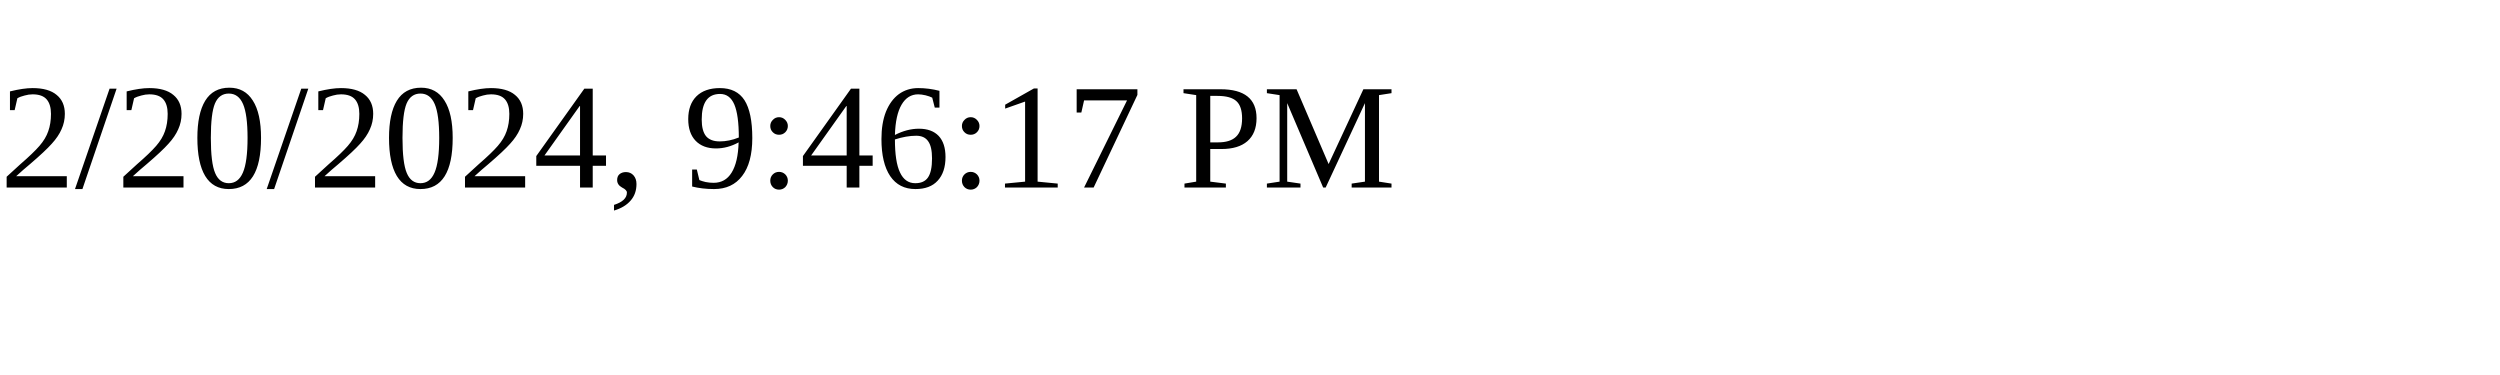
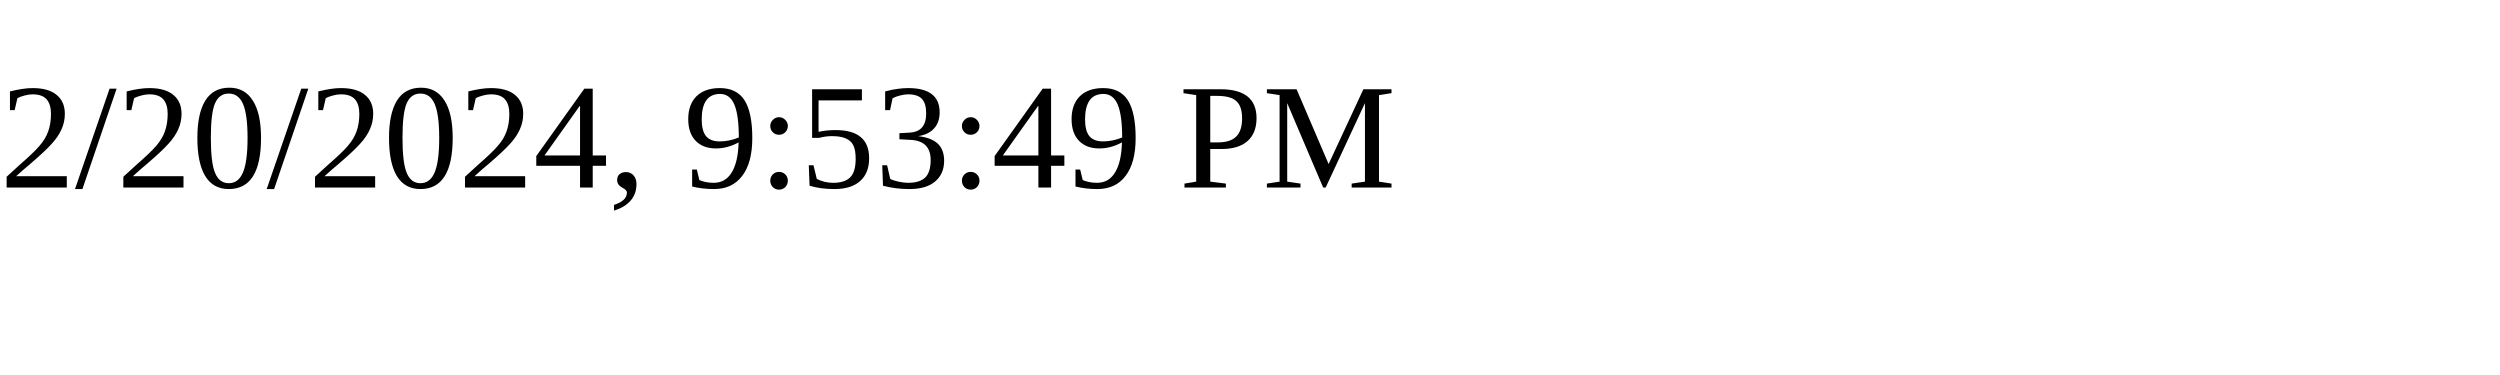
<svg xmlns="http://www.w3.org/2000/svg" height="30" width="200">
-   <text x="0" y="15">2/20/2024, 9:46:17 PM</text>
+   <text x="0" y="15">2/20/2024, 9:53:49 PM</text>
</svg>
